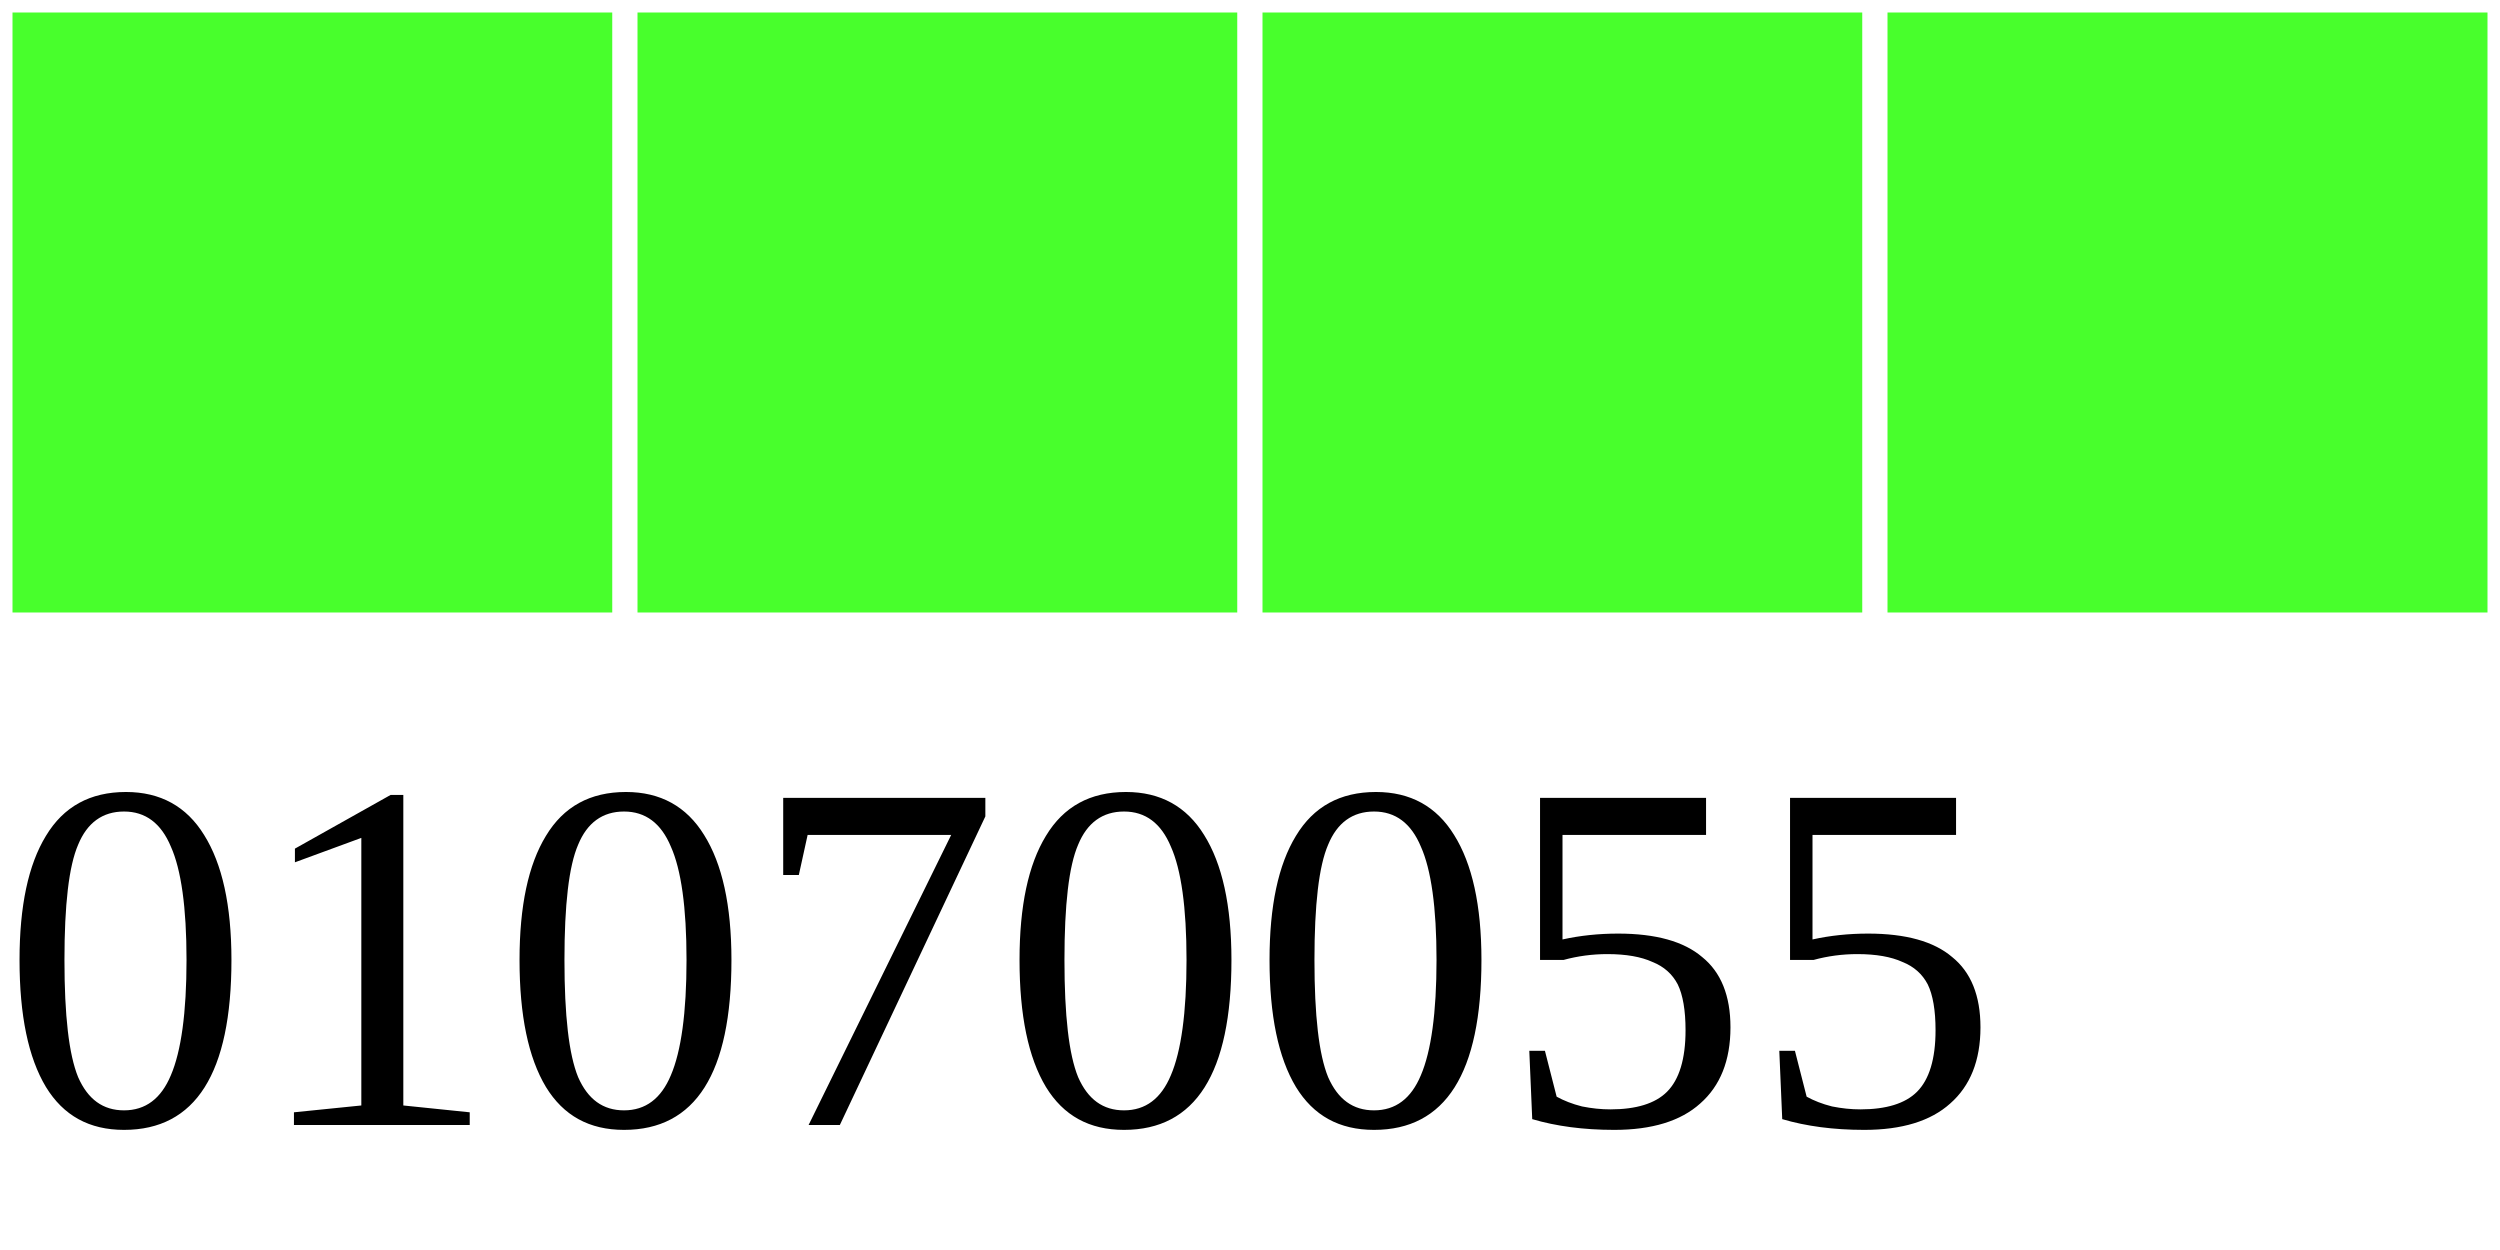
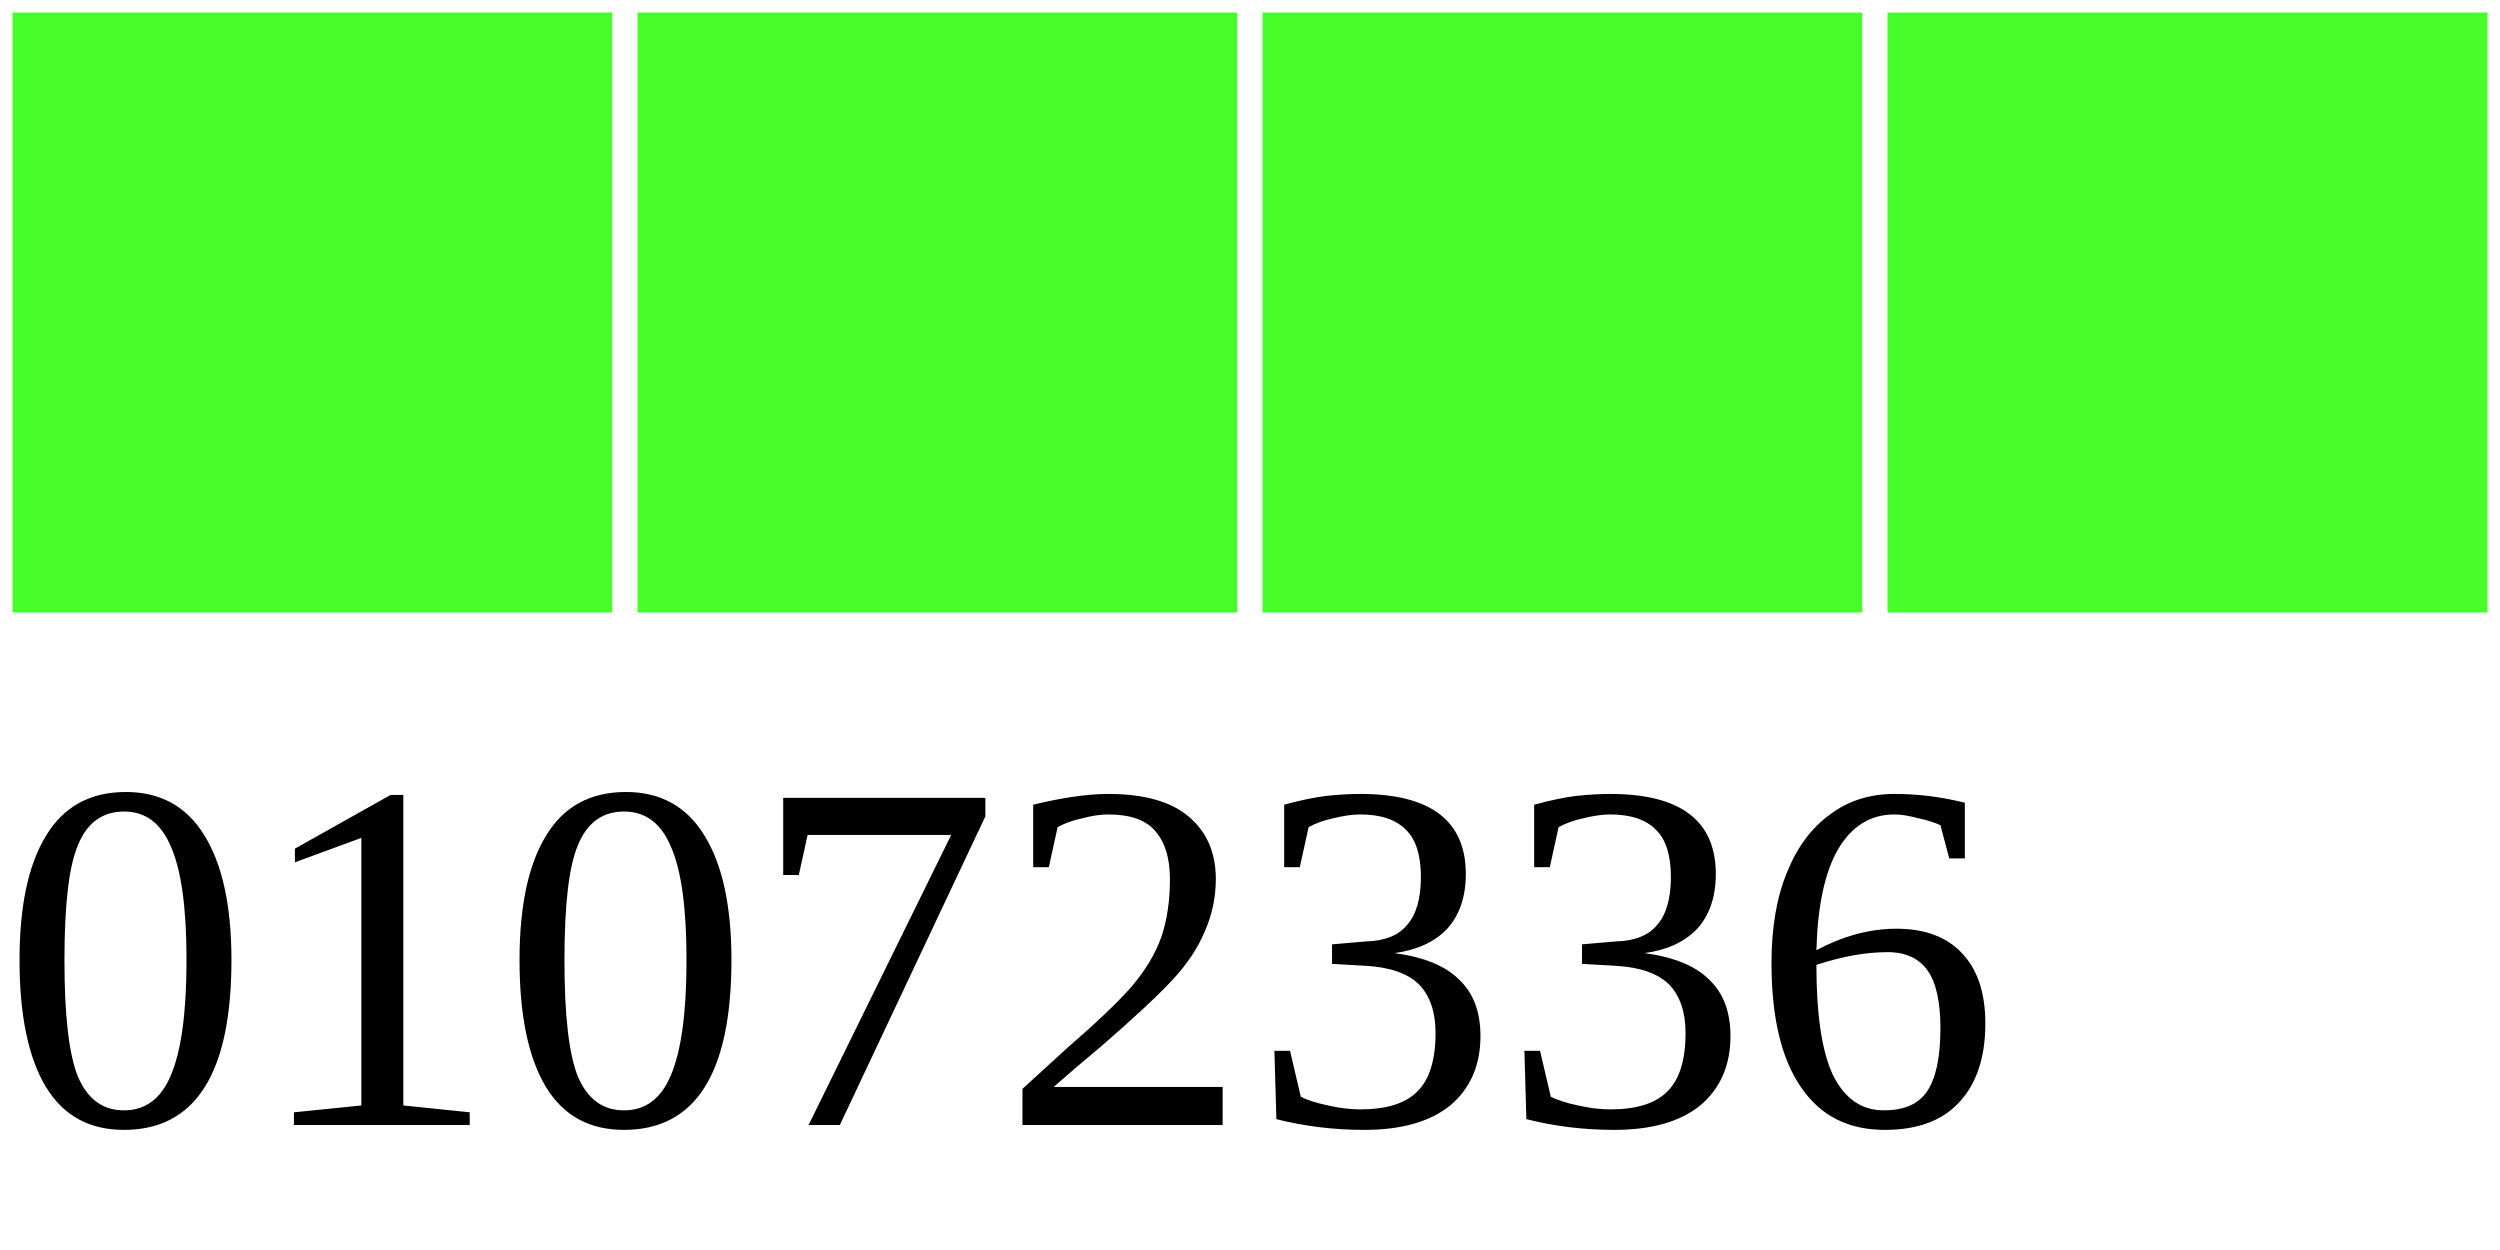
<svg xmlns="http://www.w3.org/2000/svg" width="40" height="20">
  <g>
    <rect width="10" height="10" style="fill:#48FF2C;stroke-width:0.4;stroke:rgb(255,255,255)" x="0" />
    <rect width="10" height="10" style="fill:#48FF2C;stroke-width:0.4;stroke:rgb(255,255,255)" x="10" />
    <rect width="10" height="10" style="fill:#48FF2C;stroke-width:0.4;stroke:rgb(255,255,255)" x="20" />
    <rect width="10" height="10" style="fill:#48FF2C;stroke-width:0.4;stroke:rgb(255,255,255)" x="30" />
-     <text x="0" y="18" fill="black" font-size="8">01070055</text>
+     <text x="0" y="18" fill="black" font-size="8">01072336</text>
  </g>
</svg>
